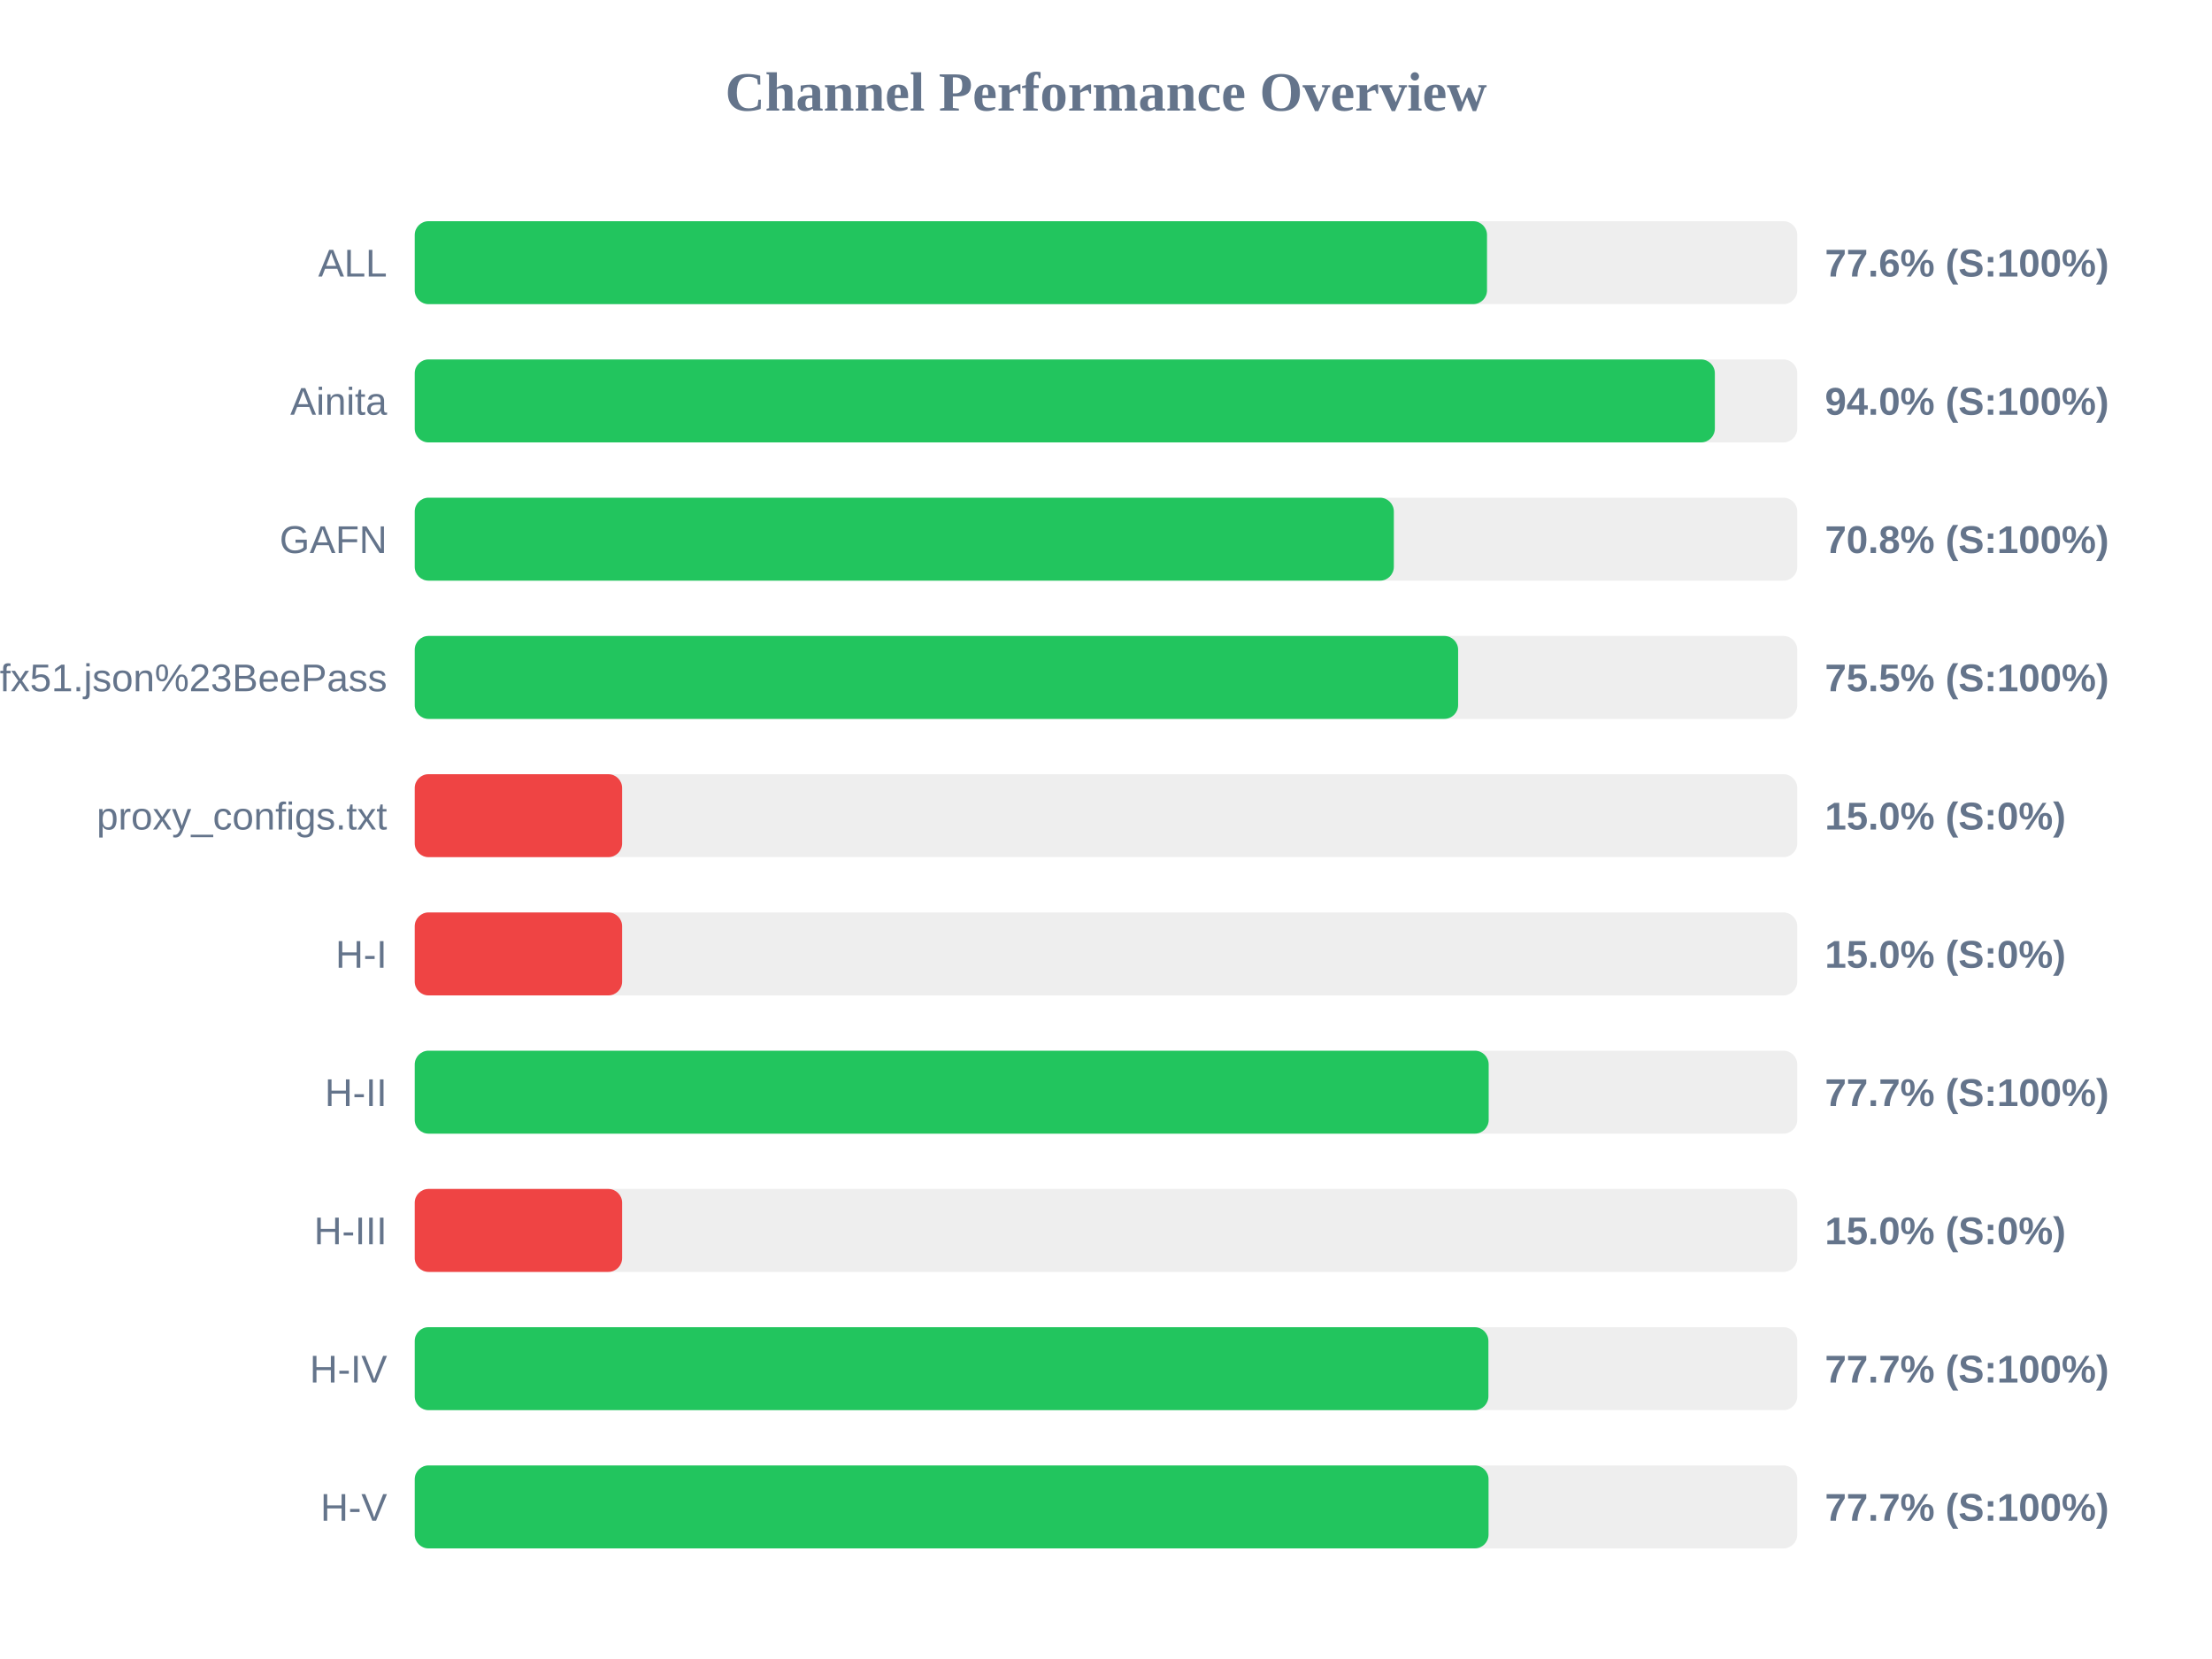
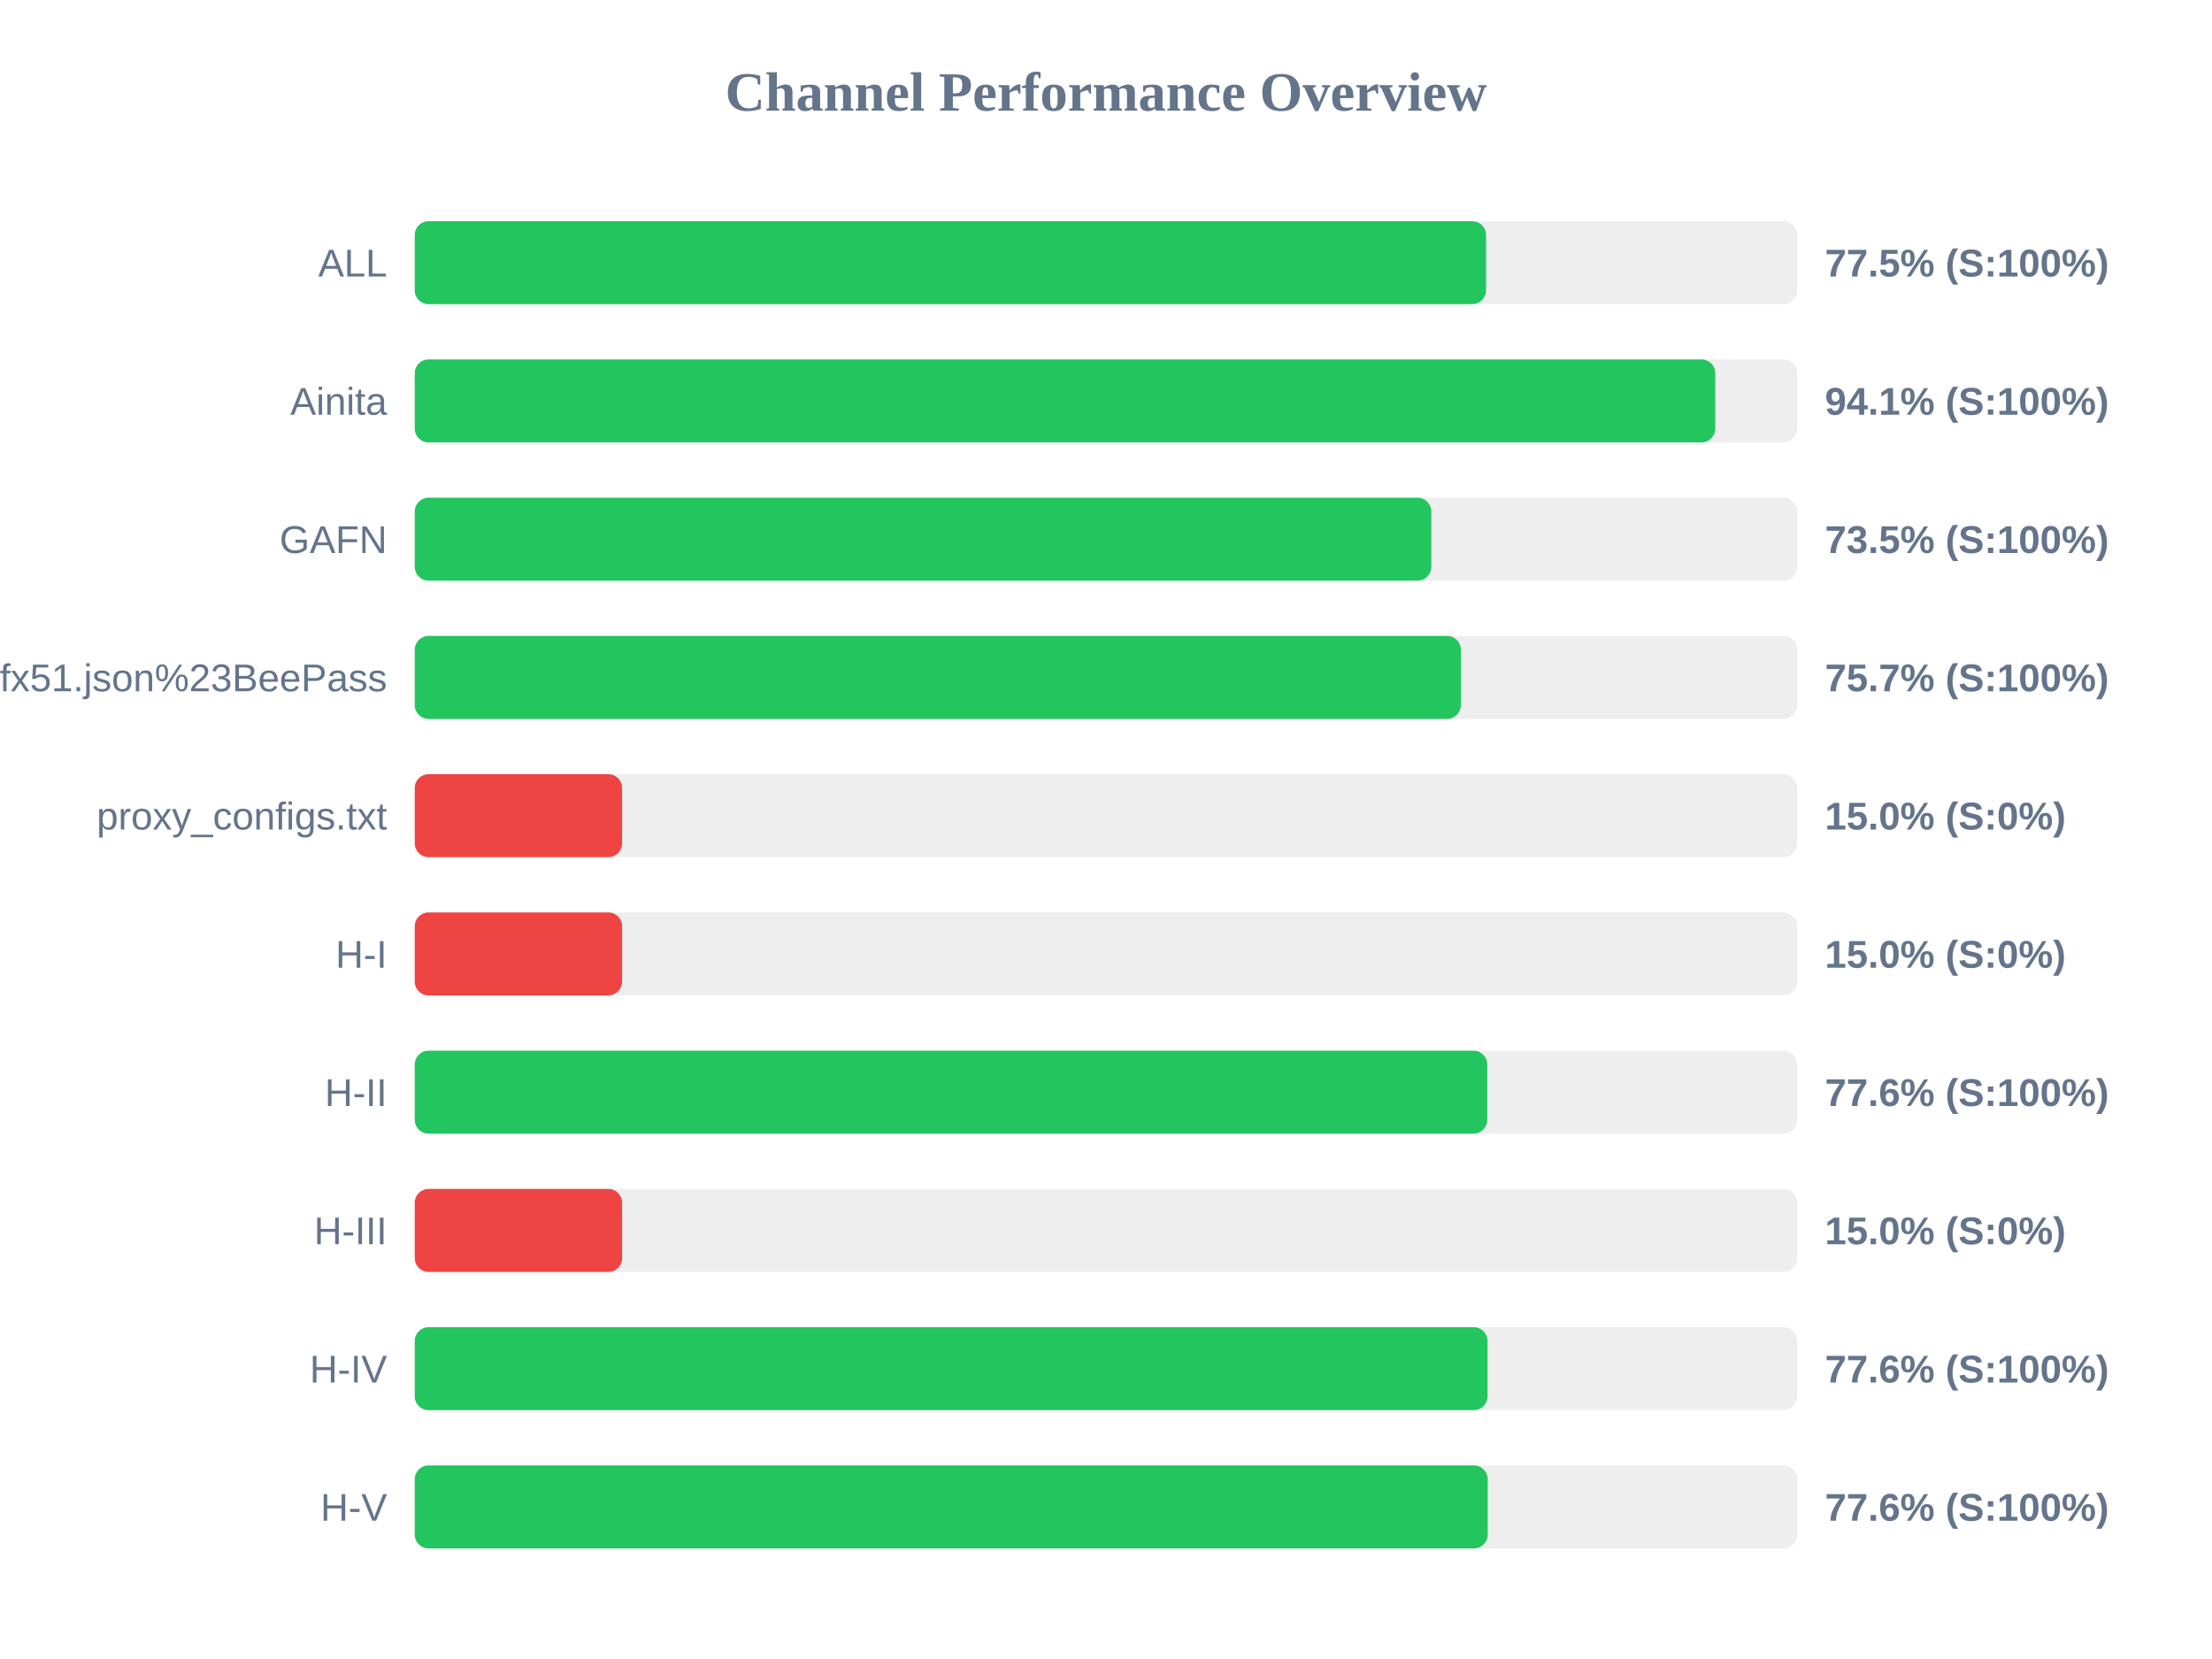
<svg xmlns="http://www.w3.org/2000/svg" width="800" height="600" version="1.1">
  <style>
        .row { font: 14px Arial; fill: #64748b; }
        .score { font: bold 14px Arial; fill: #64748b; }
    </style>
  <text x="400" y="40" text-anchor="middle" font-size="20px" font-weight="bold" fill="#64748b">Channel Performance Overview</text>
  <rect x="150" y="80" width="500" height="30" fill="#eee" rx="5" />
-   <rect x="150" y="80" width="387.8" height="30" fill="#22c55e" rx="5" />
+   <rect x="150" y="80" width="387.45" height="30" fill="#22c55e" rx="5" />
  <text x="140" y="100" text-anchor="end" class="row">ALL</text>
-   <text x="660" y="100" text-anchor="start" class="score">77.6% (S:100%)</text>
+   <text x="660" y="100" text-anchor="start" class="score">77.5% (S:100%)</text>
  <rect x="150" y="130" width="500" height="30" fill="#eee" rx="5" />
-   <rect x="150" y="130" width="470.2" height="30" fill="#22c55e" rx="5" />
+   <rect x="150" y="130" width="470.35" height="30" fill="#22c55e" rx="5" />
  <text x="140" y="150" text-anchor="end" class="row">Ainita</text>
-   <text x="660" y="150" text-anchor="start" class="score">94.0% (S:100%)</text>
+   <text x="660" y="150" text-anchor="start" class="score">94.1% (S:100%)</text>
  <rect x="150" y="180" width="500" height="30" fill="#eee" rx="5" />
-   <rect x="150" y="180" width="354.1" height="30" fill="#22c55e" rx="5" />
+   <rect x="150" y="180" width="367.65" height="30" fill="#22c55e" rx="5" />
  <text x="140" y="200" text-anchor="end" class="row">GAFN</text>
-   <text x="660" y="200" text-anchor="start" class="score">70.8% (S:100%)</text>
+   <text x="660" y="200" text-anchor="start" class="score">73.5% (S:100%)</text>
  <rect x="150" y="230" width="500" height="30" fill="#eee" rx="5" />
-   <rect x="150" y="230" width="377.35" height="30" fill="#22c55e" rx="5" />
+   <rect x="150" y="230" width="378.35" height="30" fill="#22c55e" rx="5" />
  <text x="140" y="250" text-anchor="end" class="row">sub?s=ssconf%3A%2F%2Fs3.amazonaws.com%2Fbeedynconprd%2Fzf38bv6oxi1nv3wfkpmxyfl8yj5fargza3foantoalu16vznl0ckxx7bgf1ufx51.json%23BeePass</text>
-   <text x="660" y="250" text-anchor="start" class="score">75.5% (S:100%)</text>
+   <text x="660" y="250" text-anchor="start" class="score">75.7% (S:100%)</text>
  <rect x="150" y="280" width="500" height="30" fill="#eee" rx="5" />
  <rect x="150" y="280" width="75.0" height="30" fill="#ef4444" rx="5" />
  <text x="140" y="300" text-anchor="end" class="row">proxy_configs.txt</text>
  <text x="660" y="300" text-anchor="start" class="score">15.0% (S:0%)</text>
  <rect x="150" y="330" width="500" height="30" fill="#eee" rx="5" />
  <rect x="150" y="330" width="75.0" height="30" fill="#ef4444" rx="5" />
  <text x="140" y="350" text-anchor="end" class="row">H-I</text>
  <text x="660" y="350" text-anchor="start" class="score">15.0% (S:0%)</text>
  <rect x="150" y="380" width="500" height="30" fill="#eee" rx="5" />
-   <rect x="150" y="380" width="388.4" height="30" fill="#22c55e" rx="5" />
+   <rect x="150" y="380" width="387.9" height="30" fill="#22c55e" rx="5" />
  <text x="140" y="400" text-anchor="end" class="row">H-II</text>
-   <text x="660" y="400" text-anchor="start" class="score">77.7% (S:100%)</text>
+   <text x="660" y="400" text-anchor="start" class="score">77.6% (S:100%)</text>
  <rect x="150" y="430" width="500" height="30" fill="#eee" rx="5" />
  <rect x="150" y="430" width="75.0" height="30" fill="#ef4444" rx="5" />
  <text x="140" y="450" text-anchor="end" class="row">H-III</text>
  <text x="660" y="450" text-anchor="start" class="score">15.0% (S:0%)</text>
  <rect x="150" y="480" width="500" height="30" fill="#eee" rx="5" />
-   <rect x="150" y="480" width="388.3" height="30" fill="#22c55e" rx="5" />
+   <rect x="150" y="480" width="388.0" height="30" fill="#22c55e" rx="5" />
  <text x="140" y="500" text-anchor="end" class="row">H-IV</text>
-   <text x="660" y="500" text-anchor="start" class="score">77.7% (S:100%)</text>
+   <text x="660" y="500" text-anchor="start" class="score">77.6% (S:100%)</text>
  <rect x="150" y="530" width="500" height="30" fill="#eee" rx="5" />
-   <rect x="150" y="530" width="388.35" height="30" fill="#22c55e" rx="5" />
+   <rect x="150" y="530" width="388.05" height="30" fill="#22c55e" rx="5" />
  <text x="140" y="550" text-anchor="end" class="row">H-V</text>
-   <text x="660" y="550" text-anchor="start" class="score">77.7% (S:100%)</text>
+   <text x="660" y="550" text-anchor="start" class="score">77.6% (S:100%)</text>
</svg>
